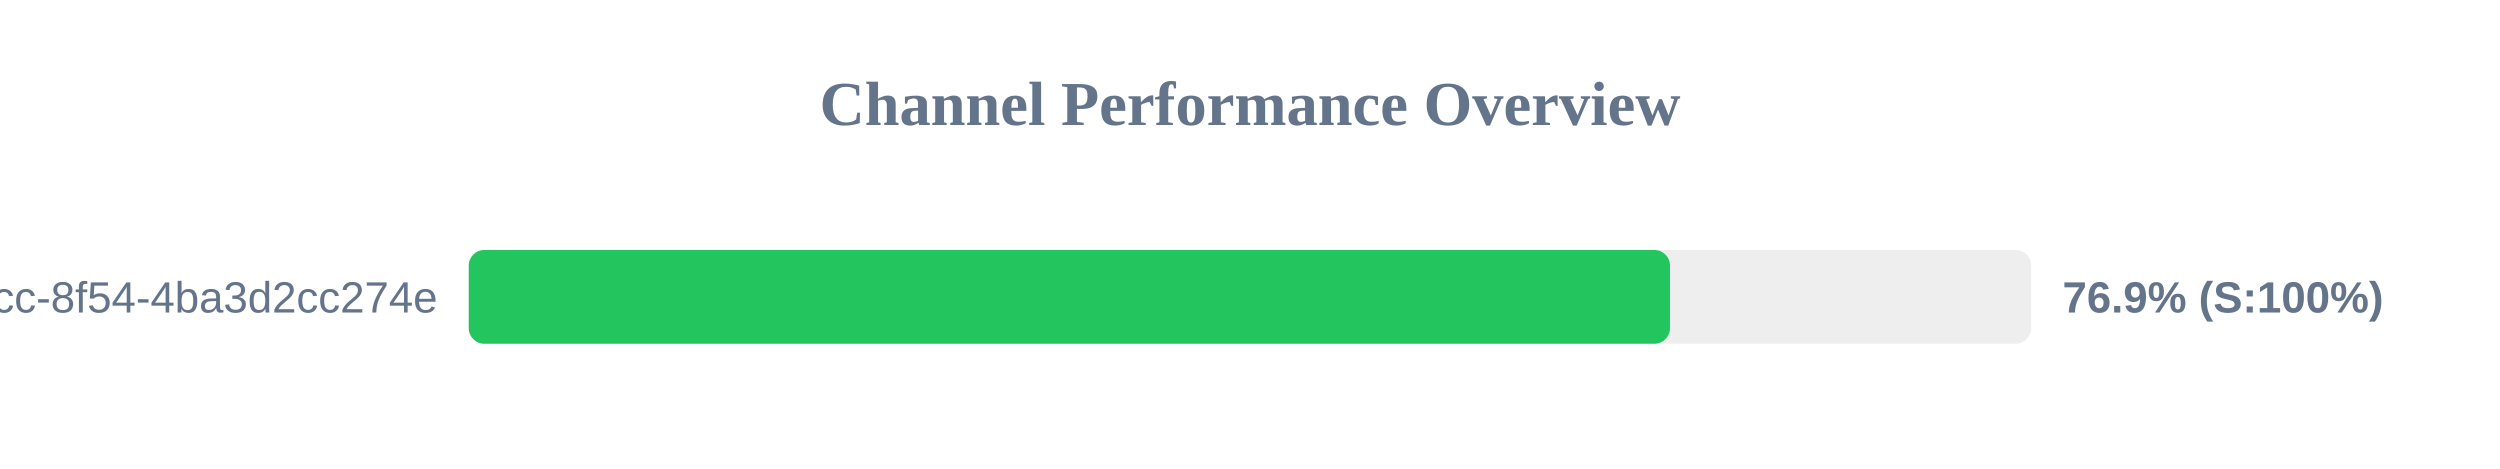
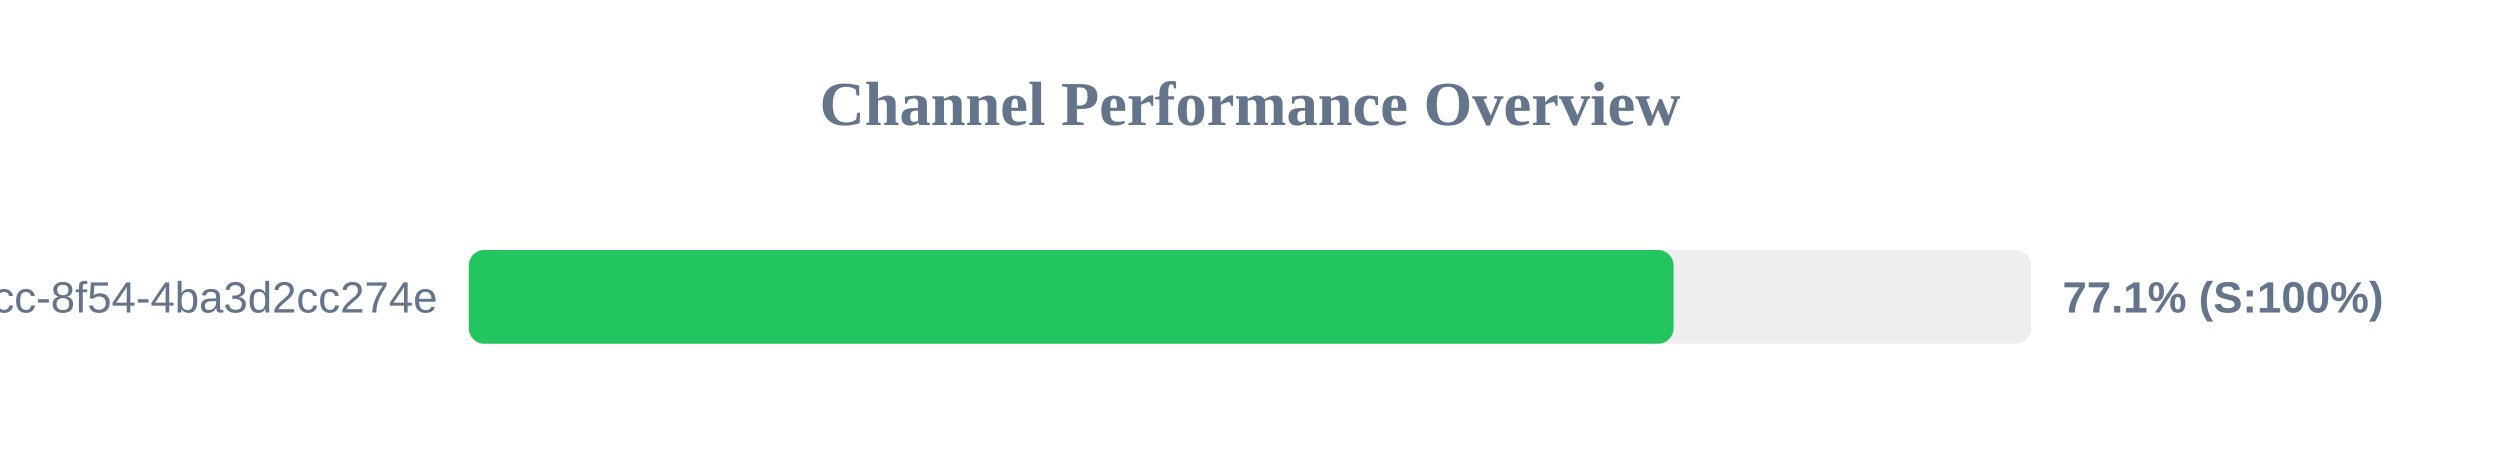
<svg xmlns="http://www.w3.org/2000/svg" width="800" height="150" version="1.1">
  <style>
        .row { font: 14px Arial; fill: #64748b; }
        .score { font: bold 14px Arial; fill: #64748b; }
    </style>
  <text x="400" y="40" text-anchor="middle" font-size="20px" font-weight="bold" fill="#64748b">Channel Performance Overview</text>
  <rect x="150" y="80" width="500" height="30" fill="#eee" rx="5" />
-   <rect x="150" y="80" width="384.4" height="30" fill="#22c55e" rx="5" />
+   <rect x="150" y="80" width="385.55" height="30" fill="#22c55e" rx="5" />
  <text x="140" y="100" text-anchor="end" class="row">?uuid=45cc0b3a-0adb-4dcc-8f54-4ba3d2cc274e</text>
-   <text x="660" y="100" text-anchor="start" class="score">76.9% (S:100%)</text>
+   <text x="660" y="100" text-anchor="start" class="score">77.1% (S:100%)</text>
</svg>
